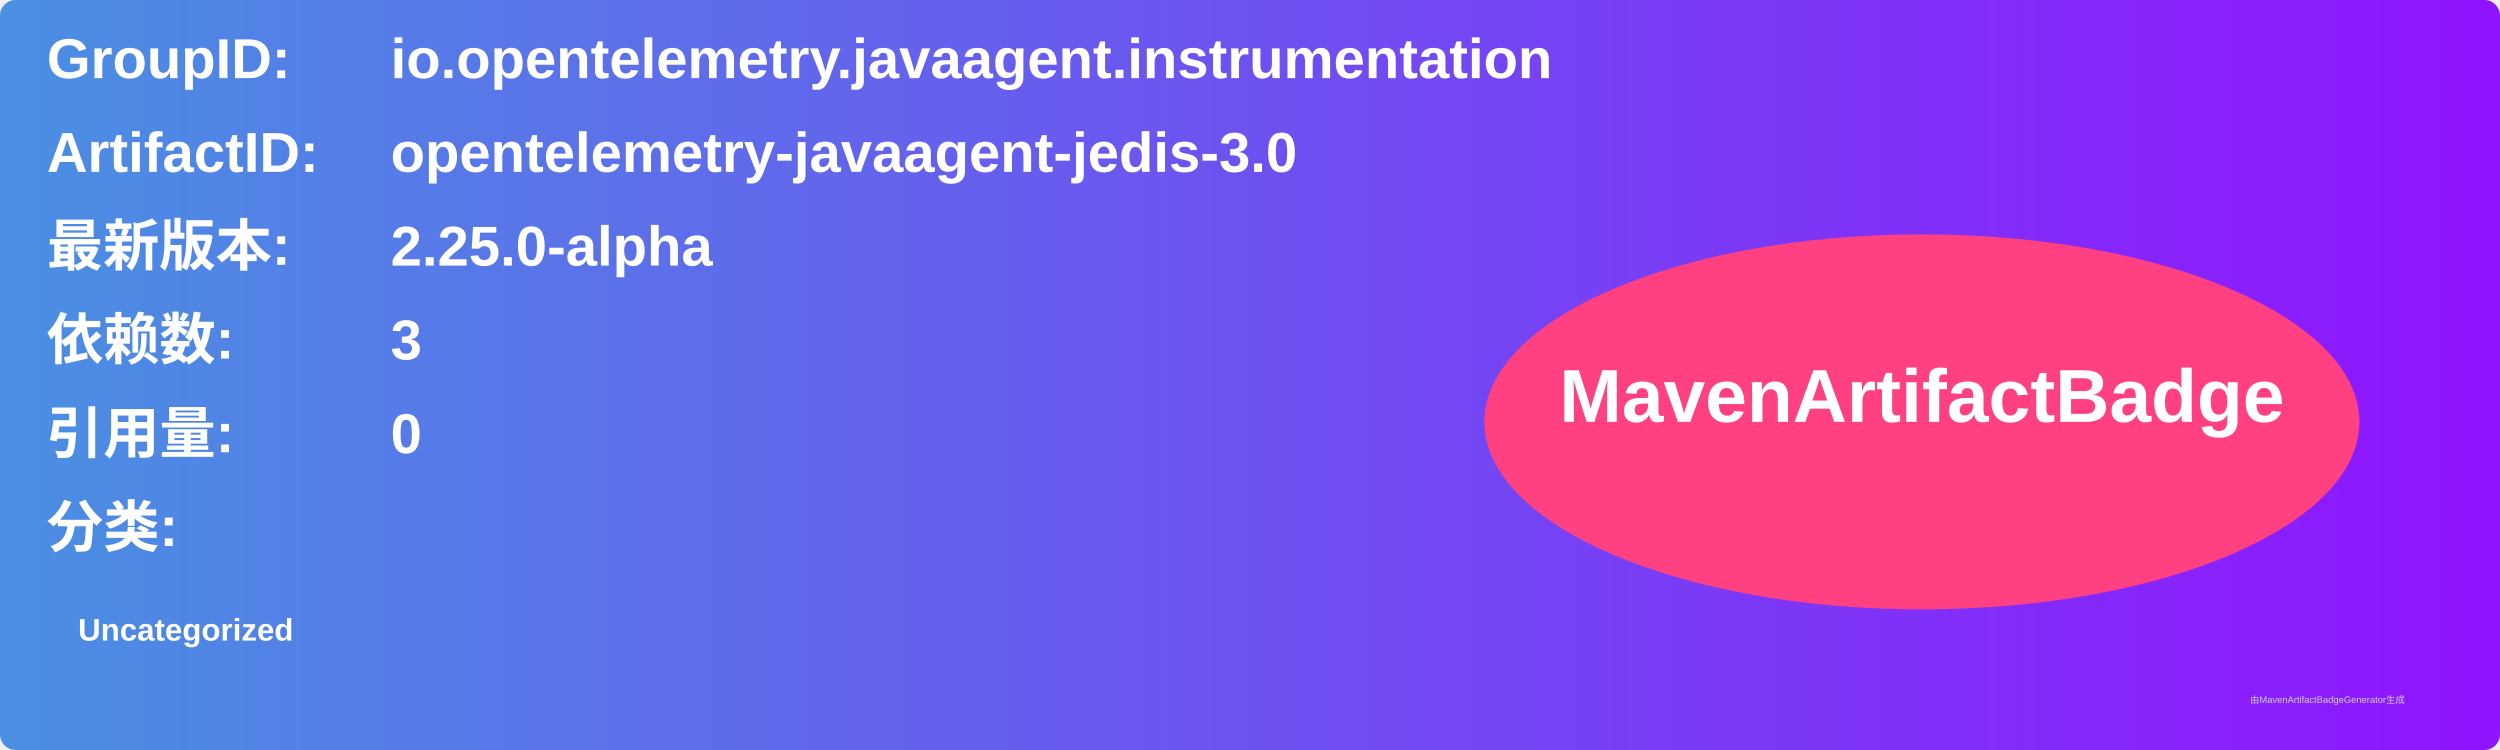
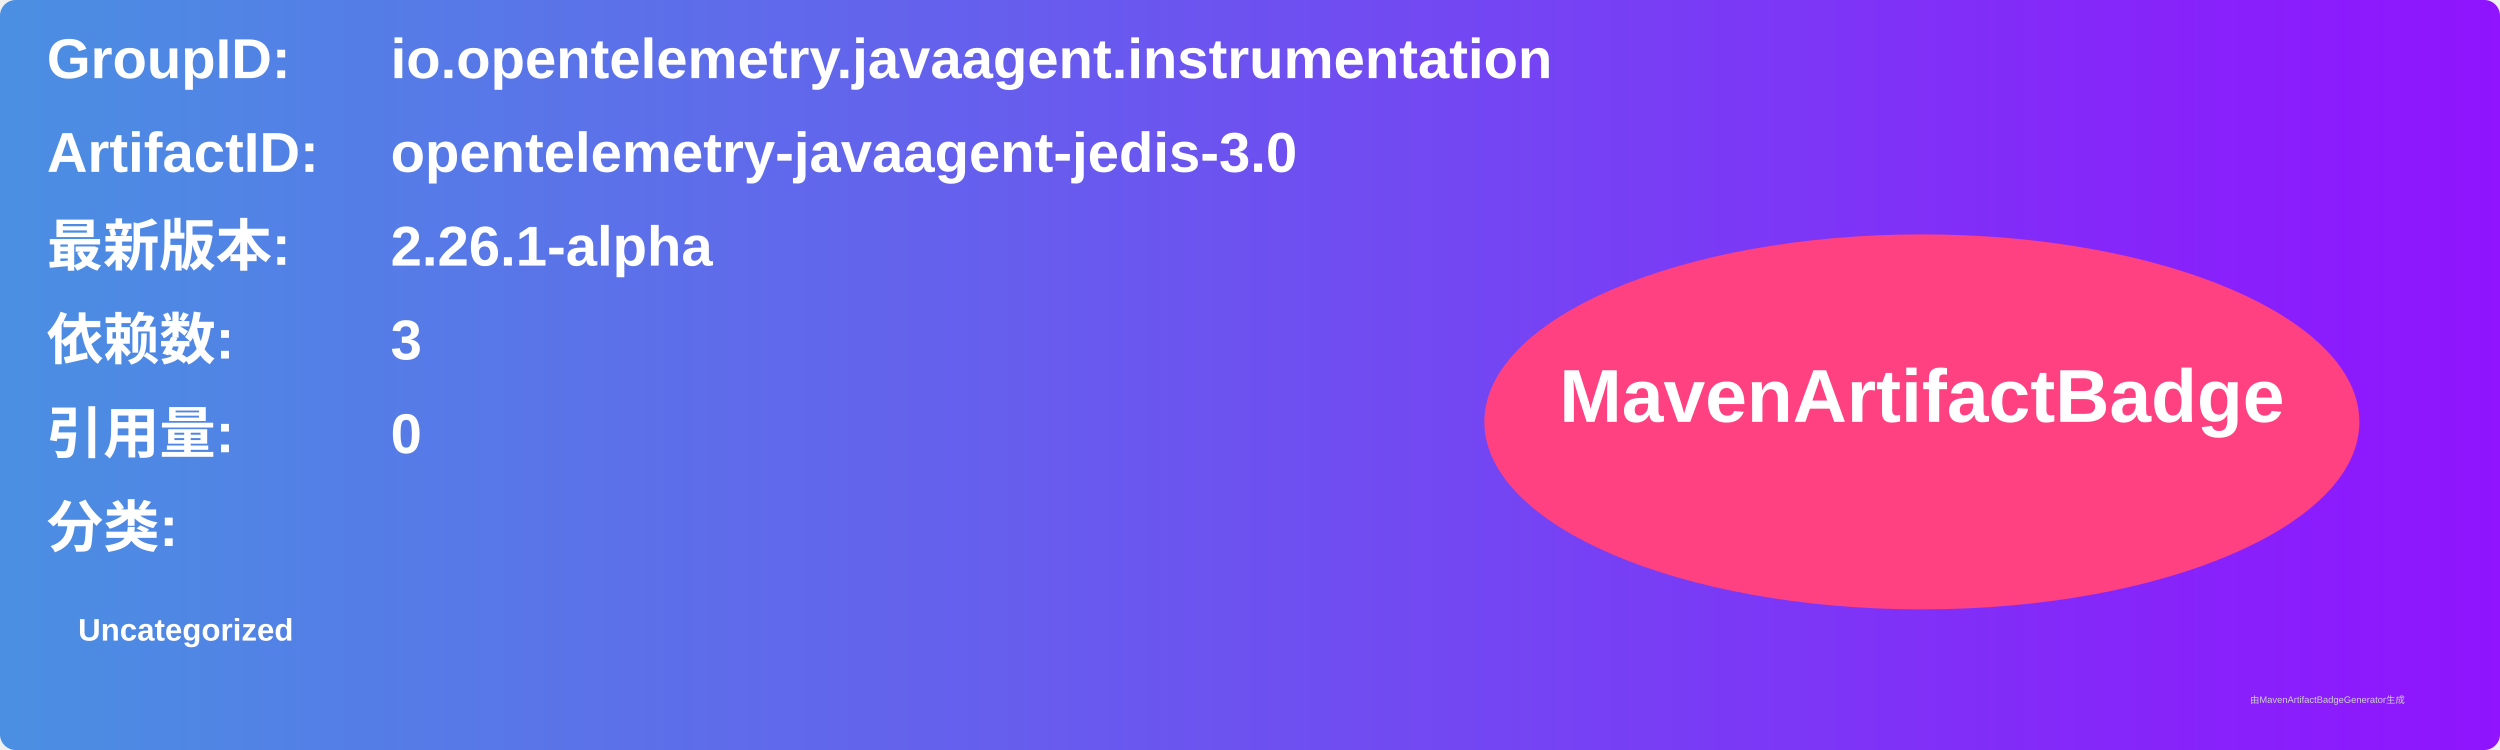
<svg xmlns="http://www.w3.org/2000/svg" width="800" height="240" viewBox="0 0 800 240">
  <linearGradient id="grad" x1="0%" y1="0%" x2="100%" y2="0%">
    <stop offset="0%" stop-color="#4a90e2" />
    <stop offset="100%" stop-color="#9013fe" />
  </linearGradient>
  <rect width="100%" height="100%" rx="5" ry="5" fill="url(#grad)" />
  <g transform="translate(15, 15)">
    <text x="0" y="10" font-family="Arial" font-size="18" fill="white" font-weight="bold" width="260">GroupID:</text>
    <text x="110" y="10" font-family="Arial" font-size="18" fill="white" font-weight="bold" width="460">io.opentelemetry.javaagent.instrumentation</text>
    <text x="0" y="40" font-family="Arial" font-size="18" fill="white" font-weight="bold" width="260">ArtifactID:</text>
    <text x="110" y="40" font-family="Arial" font-size="18" fill="white" font-weight="bold" width="460">opentelemetry-javaagent-jedis-3.0</text>
    <text x="0" y="70" font-family="Arial" font-size="18" fill="white" font-weight="bold">最新版本:</text>
    <text x="110" y="70" font-family="Arial" font-size="18" fill="white" font-weight="bold">
-       <tspan font-weight="bold">2.25.0-alpha</tspan>
+       <tspan font-weight="bold">2.26.1-alpha</tspan>
    </text>
    <text x="0" y="100" font-family="Arial" font-size="18" fill="white" font-weight="bold">依赖数: </text>
    <text x="110" y="100" font-family="Arial" font-size="18" fill="white">
      <tspan font-weight="bold">3</tspan>
    </text>
    <text x="0" y="130" font-family="Arial" font-size="18" fill="white" font-weight="bold">引用量: </text>
    <text x="110" y="130" font-family="Arial" font-size="18" fill="white">
      <tspan font-weight="bold">0</tspan>
    </text>
    <text x="0" y="160" font-family="Arial" font-size="18" fill="white" font-weight="bold">分类:</text>
    <text x="10" y="190" font-family="Arial" font-size="10" fill="white">
      <tspan font-weight="bold">Uncategorized</tspan>
    </text>
    <ellipse cx="600" cy="120" rx="140" ry="60" fill="#ff4081" />
    <text x="600" y="120" text-anchor="middle" font-family="Arial" font-size="24" fill="white" font-weight="bold">MavenArtifactBadge</text>
  </g>
  <text x="720" y="225" font-family="Arial" font-size="3" fill="#d0d0d0">由MavenArtifactBadgeGenerator生成</text>
</svg>
